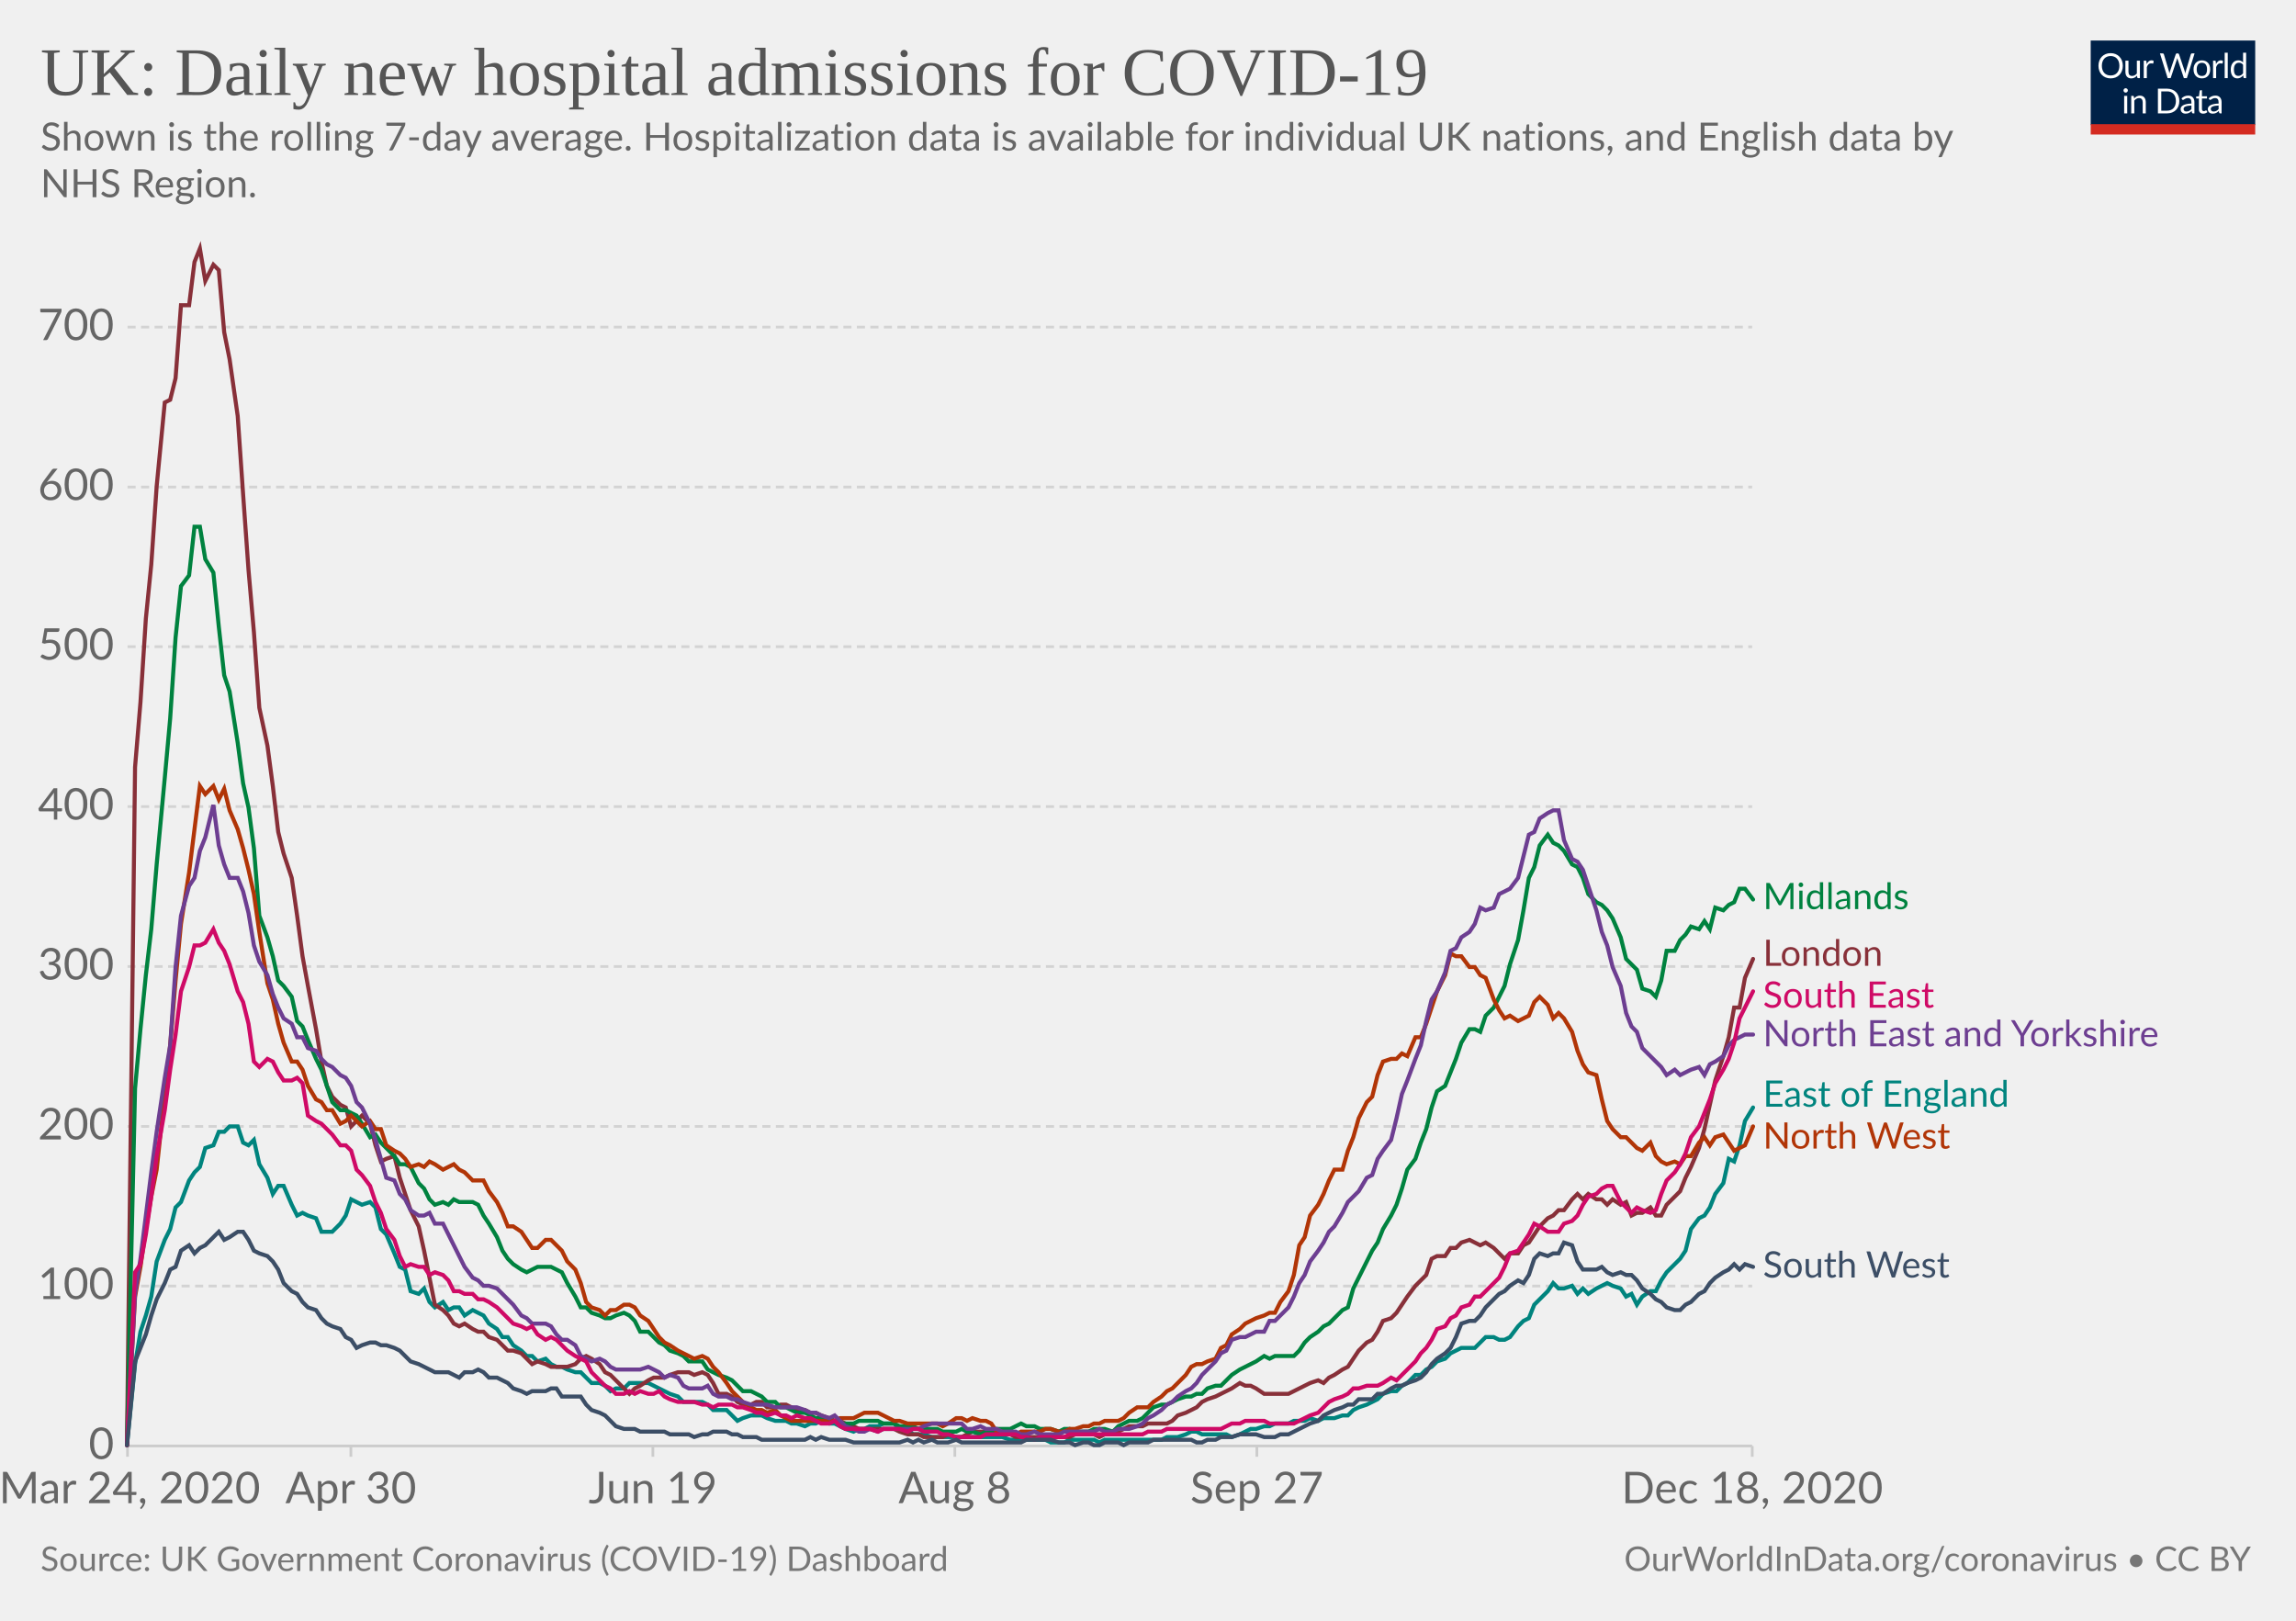
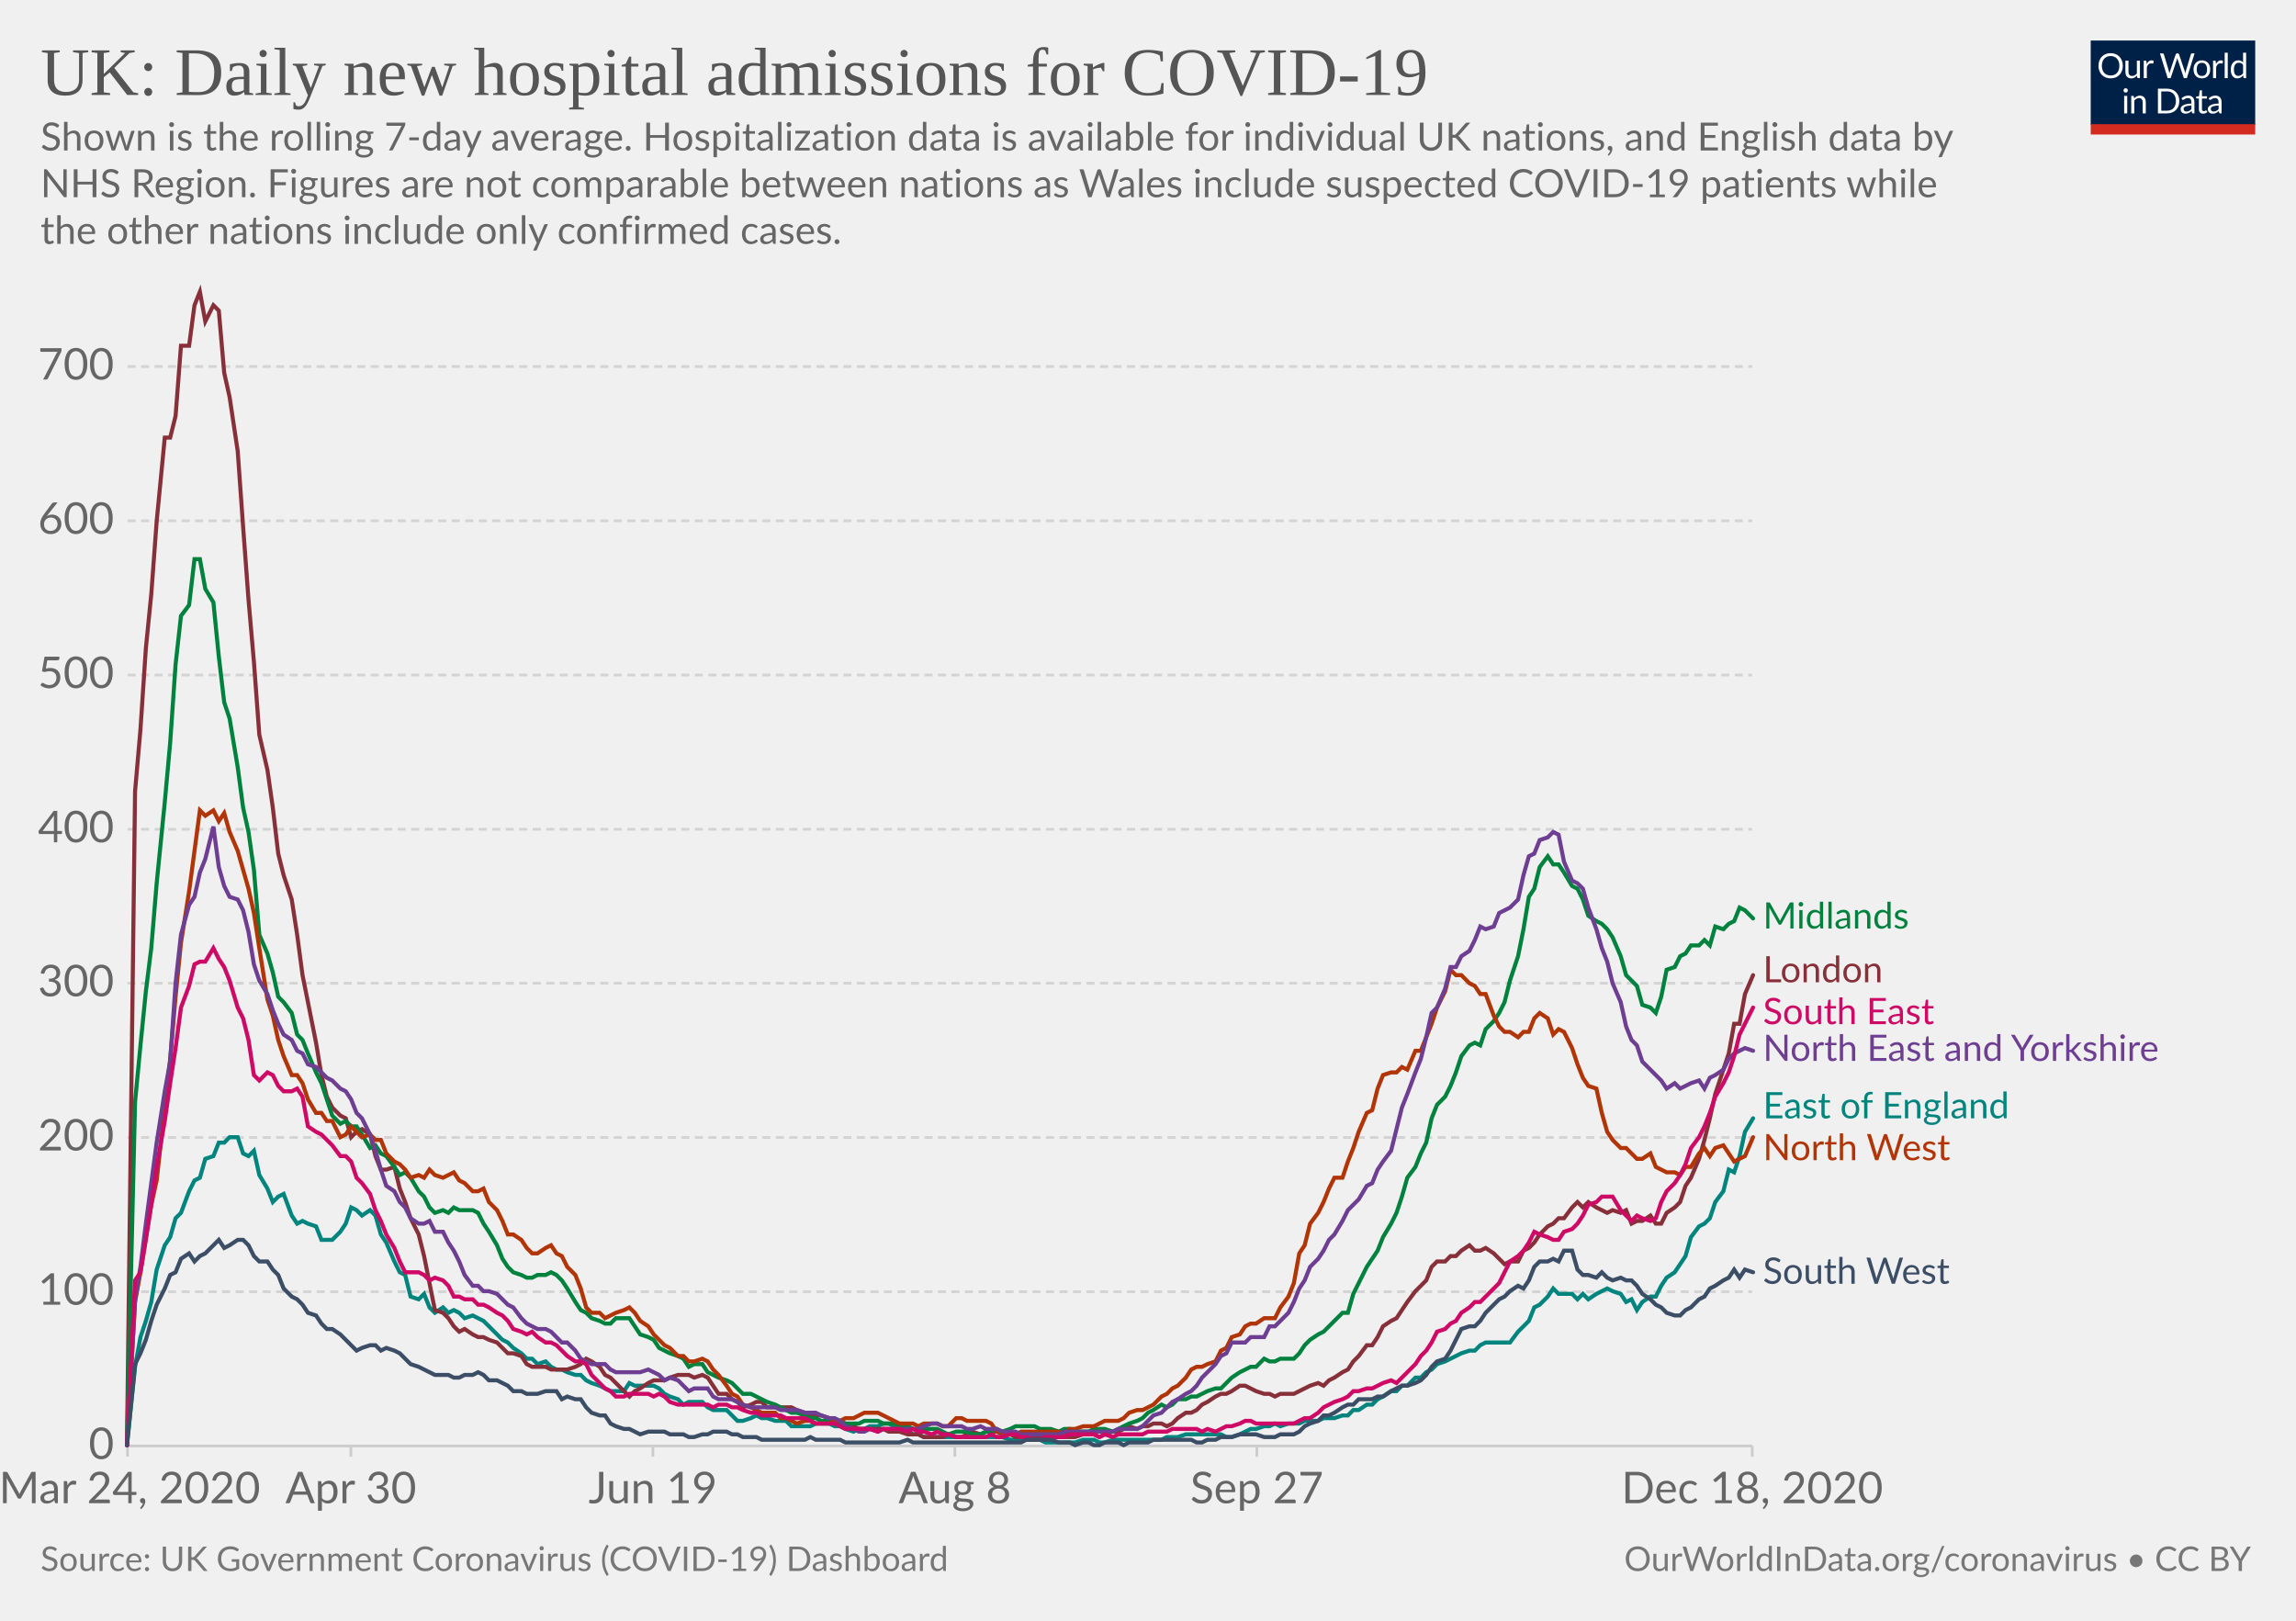
<svg xmlns="http://www.w3.org/2000/svg" version="1.1" style="background-color:#fff;-webkit-font-smoothing:antialiased" width="850" height="600" viewBox="0 0 850 600" font-family="Lato,'Helvetica Neue',Helvetica,Arial,sans-serif" font-size="18" text-rendering="optimizeLegibility">
  <g class="HeaderView">
    <g transform="matrix(.29 0 0 .29 774 15)">
      <svg width="210" height="120" viewBox="0 0 210 120" fill="none">
        <g clip-path="url(#clip0)">
          <path d="M0 0h210v107.89H0V0z" fill="#002147" />
          <path d="M40.98 32.25c0 2.36-.38 4.53-1.12 6.51a14.26 14.26 0 01-8.1 8.4c-1.9.78-4.02 1.17-6.34 1.17a16.6 16.6 0 01-6.33-1.17 14.31 14.31 0 01-8.08-8.4 18.29 18.29 0 01-1.12-6.51c0-2.36.38-4.53 1.12-6.5a14.32 14.32 0 018.07-8.44c1.92-.8 4.03-1.19 6.34-1.19 2.32 0 4.43.4 6.34 1.19 1.92.8 3.56 1.9 4.93 3.34a14.87 14.87 0 013.17 5.1 18.1 18.1 0 011.12 6.5zm-4.38 0c0-1.94-.26-3.68-.8-5.22a10.91 10.91 0 00-2.24-3.89 9.68 9.68 0 00-3.52-2.46 11.95 11.95 0 00-4.62-.86c-1.68 0-3.21.28-4.6.86a9.88 9.88 0 00-3.54 2.46 10.91 10.91 0 00-2.24 3.9c-.53 1.53-.8 3.27-.8 5.2 0 1.94.27 3.68.8 5.22a11.17 11.17 0 002.24 3.9 10.01 10.01 0 003.55 2.44c1.38.56 2.9.83 4.6.83 1.7 0 3.24-.27 4.61-.83a9.8 9.8 0 003.52-2.44 11.17 11.17 0 002.25-3.9c.53-1.54.8-3.28.8-5.21zm26.22-6.54V48H60.5c-.56 0-.9-.27-1.05-.81l-.31-2.4a12.45 12.45 0 01-3.26 2.6c-1.2.64-2.58.96-4.13.96-1.22 0-2.3-.2-3.24-.6a6.52 6.52 0 01-2.33-1.7 7.37 7.37 0 01-1.43-2.67c-.3-1.04-.46-2.2-.46-3.45V25.7h3.91v14.22c0 1.68.38 2.99 1.15 3.91.77.93 1.96 1.39 3.54 1.39 1.16 0 2.24-.27 3.23-.82a10.42 10.42 0 002.8-2.28V25.7h3.91zm8.61 4.47a9.94 9.94 0 012.6-3.56 5.64 5.64 0 013.76-1.3c.47 0 .92.05 1.34.15.44.1.83.27 1.17.49l-.3 2.92c-.09.37-.3.55-.66.55-.2 0-.5-.04-.9-.13a6.21 6.21 0 00-3.24.18c-.54.2-1.03.5-1.47.92-.42.4-.81.9-1.17 1.5-.33.58-.64 1.26-.92 2.02V48H67.7V25.71h2.25c.42 0 .72.08.88.25.16.16.27.44.33.83l.26 3.39zm61.16-13.7L122.75 48h-3.82l-7.99-24.05a21.95 21.95 0 01-.42-1.58 38.36 38.36 0 01-.44 1.58L102.05 48h-3.83L88.4 16.47h3.54c.38 0 .7.1.95.29.26.2.43.43.5.73l6.52 21.9c.1.4.2.83.28 1.28.1.46.2.94.29 1.46l.3-1.46c.12-.47.25-.9.38-1.27l7.41-21.91c.1-.25.26-.48.51-.69.27-.22.58-.33.95-.33h1.23c.38 0 .69.1.92.29.24.2.41.43.53.73l7.4 21.9a28.4 28.4 0 01.68 2.62 29.52 29.52 0 01.52-2.61l6.54-21.91c.07-.27.23-.5.48-.7.27-.21.58-.32.95-.32h3.32zm9.35 8.88c1.63 0 3.1.27 4.4.82a9.43 9.43 0 015.46 5.94c.5 1.4.74 2.98.74 4.73 0 1.76-.25 3.34-.74 4.75a9.43 9.43 0 01-5.46 5.92c-1.3.52-2.77.79-4.4.79-1.64 0-3.12-.27-4.44-.8a9.42 9.42 0 01-3.35-2.3c-.92-1-1.63-2.2-2.13-3.61-.49-1.41-.73-3-.73-4.75s.24-3.33.73-4.73c.5-1.43 1.2-2.64 2.13-3.63a9.4 9.4 0 013.35-2.31c1.32-.55 2.8-.82 4.44-.82zm0 19.89c2.2 0 3.84-.73 4.93-2.2 1.08-1.48 1.63-3.54 1.63-6.18 0-2.66-.55-4.72-1.63-6.2-1.09-1.49-2.73-2.23-4.93-2.23-1.12 0-2.09.2-2.93.57a5.7 5.7 0 00-2.06 1.65 7.5 7.5 0 00-1.24 2.67c-.26 1.04-.4 2.22-.4 3.54 0 2.64.55 4.7 1.64 6.18 1.1 1.47 2.76 2.2 4.99 2.2zm17.97-15.07a9.94 9.94 0 012.6-3.56 5.64 5.64 0 013.76-1.3c.47 0 .91.05 1.34.15.44.1.83.27 1.16.49l-.28 2.92c-.09.37-.31.55-.66.55-.2 0-.5-.04-.9-.13a6.2 6.2 0 00-3.24.18c-.54.2-1.03.5-1.47.92-.43.4-.82.9-1.17 1.5a13.1 13.1 0 00-.92 2.02V48h-3.94V25.71h2.24c.43 0 .72.08.88.25.17.16.28.44.33.83l.27 3.39zm15.04-14.59V48h-3.92V15.6h3.92zm19.55 15.43a6.22 6.22 0 00-2.38-2.05 6.7 6.7 0 00-2.86-.6c-2.07 0-3.66.75-4.77 2.23-1.12 1.48-1.68 3.6-1.68 6.33 0 1.46.13 2.7.38 3.74a7.29 7.29 0 001.1 2.56 4.35 4.35 0 001.78 1.45c.7.3 1.5.46 2.4.46 1.29 0 2.41-.3 3.36-.88a9.6 9.6 0 002.67-2.49V31.02zm3.91-15.43V48h-2.33c-.56 0-.9-.27-1.06-.81l-.35-2.71a12.13 12.13 0 01-3.25 2.77 8.28 8.28 0 01-4.23 1.06 7.31 7.31 0 01-6.14-2.9c-.73-.96-1.3-2.15-1.69-3.57a18.35 18.35 0 01.07-9.48 11.29 11.29 0 011.89-3.7 8.7 8.7 0 017.06-3.34 7.96 7.96 0 016.12 2.62V15.59h3.91zM46.61 70.71V93H42.7V70.71h3.91zm.84-7c0 .39-.08.75-.24 1.09a2.81 2.81 0 01-1.52 1.47 2.67 2.67 0 01-2.16 0 2.9 2.9 0 01-1.45-1.47 2.67 2.67 0 010-2.16c.15-.35.35-.65.6-.9.25-.27.53-.47.85-.62a2.67 2.67 0 012.16 0c.35.15.65.35.9.62.27.25.47.55.62.9.16.34.24.7.24 1.08zm7.97 10.24c.49-.54 1-1.04 1.54-1.48a9.85 9.85 0 013.66-1.84 8.96 8.96 0 015.43.35c.94.4 1.72.97 2.33 1.71a7.36 7.36 0 011.43 2.67c.32 1.04.49 2.19.49 3.45V93h-3.94V78.81c0-1.69-.4-3-1.17-3.92-.76-.93-1.93-1.4-3.5-1.4a6.6 6.6 0 00-3.25.83c-1 .56-1.92 1.31-2.77 2.27V93h-3.94V70.71h2.35c.56 0 .9.28 1.04.82l.3 2.42zm57.7 3.3c0 2.36-.37 4.5-1.11 6.44a14.3 14.3 0 01-3.17 4.98 14.1 14.1 0 01-4.93 3.2c-1.9.76-4.02 1.13-6.33 1.13H85.8V61.47h11.77c2.31 0 4.42.39 6.33 1.15a13.8 13.8 0 018.1 8.18 17.75 17.75 0 011.12 6.45zm-4.37 0c0-1.94-.26-3.67-.8-5.2a10.94 10.94 0 00-2.23-3.87 9.57 9.57 0 00-3.53-2.42 12.23 12.23 0 00-4.61-.83h-7.5v24.62h7.5c1.7 0 3.24-.28 4.61-.84a9.7 9.7 0 003.53-2.4 10.94 10.94 0 002.24-3.87c.53-1.53.8-3.26.8-5.2zm19.8 5.72c-1.8.06-3.34.2-4.62.44-1.26.22-2.3.51-3.1.88-.8.36-1.37.8-1.74 1.3-.35.5-.53 1.05-.53 1.67 0 .58.1 1.1.3 1.52a3 3 0 00.76 1.05c.34.27.73.46 1.17.6.45.11.94.17 1.45.17a7.28 7.28 0 003.5-.81 11.95 11.95 0 002.82-2.2v-4.62zm-12.65-9.11a12.73 12.73 0 013.98-2.66c1.43-.59 3-.88 4.73-.88 1.25 0 2.36.2 3.33.61a6.81 6.81 0 013.94 4.38c.33 1.04.5 2.19.5 3.43V93h-1.74a1.8 1.8 0 01-.88-.18c-.2-.13-.36-.38-.48-.74l-.44-2.12c-.59.55-1.16 1.03-1.72 1.46a9.48 9.48 0 01-3.74 1.7c-.69.15-1.46.23-2.3.23-.87 0-1.69-.12-2.45-.35a5.34 5.34 0 01-3.34-2.93 6.64 6.64 0 01-.49-2.64c0-.88.25-1.72.73-2.53a6.33 6.33 0 012.35-2.17c1.09-.63 2.5-1.15 4.25-1.54 1.75-.41 3.89-.65 6.42-.7v-1.75c0-1.73-.37-3.03-1.12-3.91-.75-.9-1.84-1.34-3.28-1.34-.97 0-1.78.12-2.44.37-.64.23-1.2.5-1.7.81l-1.23.82c-.33.23-.67.35-1 .35-.27 0-.5-.07-.69-.2a2.1 2.1 0 01-.48-.53l-.7-1.25zm27.67 19.5c-1.76 0-3.12-.5-4.07-1.48-.94-.98-1.41-2.4-1.41-4.25V74h-2.68a.9.9 0 01-.6-.2c-.16-.14-.24-.36-.24-.66v-1.56l3.65-.46.9-6.89a.9.9 0 01.29-.52.88.88 0 01.62-.22H142v7.67h6.44V74H142v13.38c0 .94.22 1.63.68 2.09.45.45 1.04.68 1.76.68a3.21 3.21 0 001.85-.53l.55-.35c.16-.12.3-.18.41-.18.2 0 .4.13.55.38l1.15 1.87a7.45 7.45 0 01-2.44 1.5c-.96.35-1.94.52-2.95.52zm19.68-10.4c-1.8.07-3.34.21-4.62.45-1.26.22-2.3.51-3.1.88-.8.36-1.37.8-1.74 1.3-.35.5-.53 1.05-.53 1.67 0 .58.1 1.1.3 1.52.18.42.44.77.76 1.05.34.27.73.46 1.17.6.45.11.94.17 1.45.17a7.3 7.3 0 003.5-.81 12.04 12.04 0 002.82-2.2v-4.62zm-12.65-9.1a12.72 12.72 0 013.99-2.66c1.42-.59 3-.88 4.72-.88 1.25 0 2.36.2 3.33.61a6.81 6.81 0 013.94 4.38c.33 1.04.5 2.19.5 3.43V93h-1.74a1.8 1.8 0 01-.88-.18c-.2-.13-.36-.38-.48-.74l-.44-2.12c-.59.55-1.16 1.03-1.72 1.46a9.48 9.48 0 01-3.74 1.7c-.69.15-1.46.23-2.3.23-.87 0-1.69-.12-2.45-.35a5.33 5.33 0 01-3.34-2.93 6.62 6.62 0 01-.49-2.64c0-.88.25-1.72.73-2.53a6.33 6.33 0 012.35-2.17c1.09-.63 2.5-1.15 4.25-1.54a31.2 31.2 0 016.42-.7v-1.75c0-1.73-.37-3.03-1.12-3.91-.75-.9-1.84-1.34-3.28-1.34-.97 0-1.78.12-2.44.37-.64.23-1.2.5-1.7.81-.46.3-.87.57-1.22.82-.34.23-.68.35-1.02.35-.26 0-.49-.07-.68-.2a1.88 1.88 0 01-.48-.53l-.7-1.25z" fill="#fff" />
          <path fill="#D42B21" d="M0 106.79h210V120H0z" />
        </g>
        <defs>
          <clipPath id="clip0">
            <path fill="#fff" d="M0 0h210v120H0z" />
          </clipPath>
        </defs>
      </svg>
    </g>
    <a href="https://ourworldindata.org/grapher/uk-daily-covid-admissions?tab=chart&amp;stackMode=absolute&amp;time=2020-03-24..latest&amp;region=World" target="_blank" rel="noopener" font-family="&quot;Playfair Display&quot;,Georgia,&quot;Times New Roman&quot;,serif">
      <text font-size="25.2" x="15" y="35.2" fill="#555">
        <tspan x="15" y="35.16">UK: Daily new hospital admissions for COVID-19</tspan>
      </text>
    </a>
    <text font-size="14.4" x="15" y="55.7" fill="#666">
      <tspan x="15" y="55.72">Shown is the rolling 7-day average. Hospitalization data is available for individual UK nations, and English data by</tspan>
-       <tspan x="15" y="73">NHS Region.</tspan>
+       <tspan x="15" y="73">NHS Region. Figures are not comparable between nations as Wales include suspected COVID-19 patients while</tspan>
+       <tspan x="15" y="90.28">the other nations include only confirmed cases.</tspan>
    </text>
  </g>
  <g class="LineChart">
    <defs>
      <clipPath id="a">
-         <path d="M37.22 0h830v928.6h-830z" />
+         <path d="M37.22 0h830v897.4h-830z" />
      </clipPath>
    </defs>
    <g class="DualAxisView">
      <g class="HorizontalAxis">
        <path stroke="#ccc" d="M47.2 535.3v4M129.9 535.3v4M241.7 535.3v4M353.5 535.3v4M465.3 535.3v4M648.7 535.3v4" />
        <text x="48" y="556.5" fill="#666" text-anchor="middle" font-size="16.2">Mar 24, 2020</text>
        <text x="129.9" y="556.5" fill="#666" text-anchor="middle" font-size="16.2">Apr 30</text>
        <text x="241.7" y="556.5" fill="#666" text-anchor="middle" font-size="16.2">Jun 19</text>
        <text x="353.5" y="556.5" fill="#666" text-anchor="middle" font-size="16.2">Aug 8</text>
        <text x="465.3" y="556.5" fill="#666" text-anchor="middle" font-size="16.2">Sep 27</text>
        <text x="648.7" y="556.5" fill="#666" text-anchor="middle" font-size="16.2">Dec 18, 2020</text>
      </g>
      <g class="VerticalAxis" fill="#666" dominant-baseline="middle" text-anchor="end" font-size="16.2">
        <text x="42.22" y="535.3">0</text>
-         <text x="42.22" y="476.1">100</text>
-         <text x="42.22" y="417">200</text>
-         <text x="42.22" y="357.8">300</text>
-         <text x="42.22" y="298.6">400</text>
-         <text x="42.22" y="239.4">500</text>
-         <text x="42.22" y="180.3">600</text>
-         <text x="42.22" y="121.1">700</text>
+         <text x="42.22" y="478.2">100</text>
+         <text x="42.22" y="421.1">200</text>
+         <text x="42.22" y="364">300</text>
+         <text x="42.22" y="307">400</text>
+         <text x="42.22" y="249.9">500</text>
+         <text x="42.22" y="192.8">600</text>
+         <text x="42.22" y="135.7">700</text>
      </g>
      <g class="AxisGridLines horizontalLines">
        <path stroke="#ccc" d="M47.22 535.3h601.44" />
-         <path stroke="#d3d3d3" stroke-dasharray="3,2" d="M47.22 476.1h601.44M47.22 417h601.44M47.22 357.8h601.44M47.22 298.6h601.44M47.22 239.4h601.44M47.22 180.3h601.44M47.22 121.1h601.44" />
+         <path stroke="#d3d3d3" stroke-dasharray="3,2" d="M47.22 478.2h601.44M47.22 421.1h601.44M47.22 364h601.44M47.22 307h601.44M47.22 249.9h601.44M47.22 192.8h601.44M47.22 135.7h601.44" />
      </g>
    </g>
    <g clip-path="url(#a)">
      <g class="LineLabels" cursor="pointer">
        <g class="legendMark">
-           <text font-size="13.5" x="652.7" y="336.6" fill="#00823F">
-             <tspan x="652.66" y="336.55">Midlands</tspan>
+           <text font-size="13.5" x="652.7" y="343.8" fill="#00823F">
+             <tspan x="652.66" y="343.75">Midlands</tspan>
          </text>
        </g>
        <g class="legendMark">
-           <text font-size="13.5" x="652.7" y="357.6" fill="#883039">
-             <tspan x="652.66" y="357.55">London</tspan>
+           <text font-size="13.5" x="652.7" y="363.7" fill="#883039">
+             <tspan x="652.66" y="363.65">London</tspan>
          </text>
        </g>
        <g class="legendMark">
-           <text font-size="13.5" x="652.7" y="373.1" fill="#CF0A66">
-             <tspan x="652.66" y="373.05">South East</tspan>
+           <text font-size="13.5" x="652.7" y="379.2" fill="#CF0A66">
+             <tspan x="652.66" y="379.15">South East</tspan>
          </text>
        </g>
        <g class="legendMark">
-           <text font-size="13.5" x="652.7" y="387.4" fill="#6D3E91">
-             <tspan x="652.66" y="387.35">North East and Yorkshire</tspan>
+           <text font-size="13.5" x="652.7" y="392.8" fill="#6D3E91">
+             <tspan x="652.66" y="392.75">North East and Yorkshire</tspan>
          </text>
        </g>
        <g class="legendMark">
-           <text font-size="13.5" x="652.7" y="409.7" fill="#00847E">
-             <tspan x="652.66" y="409.7">East of England</tspan>
+           <text font-size="13.5" x="652.7" y="414" fill="#00847E">
+             <tspan x="652.66" y="414">East of England</tspan>
          </text>
        </g>
        <g class="legendMark">
-           <text font-size="13.5" x="652.7" y="425.2" fill="#B13507">
-             <tspan x="652.66" y="425.2">North West</tspan>
+           <text font-size="13.5" x="652.7" y="429.5" fill="#B13507">
+             <tspan x="652.66" y="429.5">North West</tspan>
          </text>
        </g>
        <g class="legendMark">
-           <text font-size="13.5" x="652.7" y="472.9" fill="#3C4E66">
-             <tspan x="652.66" y="472.95">South West</tspan>
+           <text font-size="13.5" x="652.7" y="475.3" fill="#3C4E66">
+             <tspan x="652.66" y="475.25">South West</tspan>
          </text>
        </g>
      </g>
      <g class="Lines">
        <g class="key-East-of-England_0">
-           <path stroke="#00847E" stroke-linecap="round" d="M47 535l3-30 2-12 2-6 2-7 2-13 3-8 2-4 2-8 2-2 3-8 2-3 2-2 2-7 3-1 2-5h2l2-2h3l2 6 2 1 2-2 2 9 3 5 2 6 2-3h2l3 7 2 4 2-1 2 1 3 1 2 5h4l3-3 2-3 2-6 2 1 2 1 3-1 2 2 2 8 2 2 3 7 2 5 2 1 2 8 3 1 2-2 2 5 2 2 3-2 2 3 2-1h2l2 3 3-2 2 1 2 1 2 3 3 2 2 3h2l2 3 3 2 2 2h2l2 2 3-1 2 2 2 1h2l2 1 3 1h2l2 2 2 2h3l2 1 2 2 2-1h3l2-2h7l2 1 2 1 2 1 2 1 3 1 2 2h7l2 1 2 2h5l2 2 2 2 2-1 3-1h4l2 1 3 1h4l2 1h2l3 1 2-1h2l2-1 3 1h2l2 1 2 1 3 1 2-1h2l2-1h3l2-1h4l2 2h3l2 2h4l3 1h26l3 1h13l2 1h5l2-1h9l2 1 2-1h21l2-1h4l3-1 2-1h2l2 1h9l2 1 3-1 2-1 2-1h2l3-1h2l2-1h5l2-1h4l2-1 3 1 2-1h4l3-1h2l2-2 2-1 3-1 2-1 2-1 2-2 3-1h2l2-2 2-1 3-3h2l2-2 2-1 2-2 3-1 2-2 2-1 2-1h5l2-2 2-2h3l2 1h2l2-1 3-4 2-2 2-1 2-5 2-2 3-3 2-3 2 2h2l3-1 2 3 2-2 2 2 3-2 2-1 2-1 2 1 3 1 2 3 2-1 2 4 2-3 3-2h2l2-4 2-3 3-3 2-2 2-3 2-8 3-4 2-1 2-3 2-5 3-4 2-9 2 1 2-6 2-9 3-5" fill="none" stroke-width="1.5" />
+           <path stroke="#00847E" stroke-linecap="round" d="M47 535l3-29 2-11 2-6 2-7 2-12 3-9 2-3 2-7 2-2 3-8 2-4 2-1 2-7 3-1 2-5h2l2-2h3l2 6 2 1 2-2 2 9 3 5 2 5 2-2 2-1 3 8 2 3 2-1 2 1 3 1 2 5h4l3-3 2-3 2-6 2 1 2 2 3-2 2 2 2 7 2 3 3 7 2 4 2 1 2 8 3 1 2-2 2 5 2 2 3-2 2 2 2-1 2 1 2 2 3-1 2 1 2 1 2 2 3 3 2 2 2 1 2 2 3 2 2 2h2l2 2 3-1 2 2 2 1h2l2 1 3 1h2l2 2 2 1 3 1 2 1 2 1h5l2-3 2 1h7l2 1 2 2 2 1 3 1 2 2 2-1h5l2 2 2 1h5l2 2 2 2h2l3-1 2-1 2 1h2l3 1h4l2 2h7l2-1h5l2 1h2l2 1 3 1 2-1h2l2-1h3l2-1h2l2 1 2 1 3 1 2 1h2l2 1h29l3 1h11l2 1h11l3-1h4l2 1h2l3-1h18l2-1h4l3-1h13l2 1h2l3-1 2-1 2-1h2l3-1h2l2-1 2 1 3-1h4l2-1h5l2-1h4l3-1h2l2-2h2l3-2h2l2-2 2-1 3-2h2l2-2h2l3-3h2l2-2 2-1 2-2 3-1 2-1 2-1 2-1 3-1h2l2-2 2-1h9l3-4 2-2 2-2 2-5 2-1 3-3 2-3 2 2h5l2 2 2-2 2 2 3-2 2-1 2-1 2 1 3 1 2 3 2-1 2 4 2-3 3-2h2l2-4 2-3 3-2 2-3 2-3 2-7 3-4 2-1 2-2 2-6 3-4 2-8 2 1 2-6 2-9 3-5" fill="none" stroke-width="1.5" />
        </g>
        <g class="key-London_0">
-           <path stroke="#883039" stroke-linecap="round" d="M47 535l3-251 2-24 2-31 2-20 2-29 3-31 2-1 2-8 2-27h3l2-16 2-5 2 12 3-6 2 2 2 23 2 10 3 21 2 29 2 28 2 23 2 28 3 14 2 15 2 17 2 8 3 9 2 14 2 15 2 11 3 16 2 12 2 9 2 4 3 3 2 1 2 7 2-2 2-2 3 3 2 8 2 6 2-1 3-1 2 8 2 6 2 6 3 6 2 9 2 10 2 10 3 2 2 2 2 3 2 1 2-1 3 2 2 1h2l2 2 3 1 2 2 2 2h2l3 1 2 2 2 2 2-1 3 1 2 1h6l3-1 2-2 2-1 2 1 3 2 2 3 2 1 2 2 3 3 2 2 2-2 2-1 3-2 2-1h4l2-1 3-1h4l2 1 3-1 2 1 2 3 2 4h3l2 1 2 2 2 1h3l2-1h2l2 2h3l2-1h2l2 1 2 1h3l2 1h2l2 1 3 1 2 1h2l2 1 3 1 2 1h13l2 1 3 1h4l2 1h7l2-1 3 1h2l2-1 2-1h11l3 1 2 1h20l2-1h7l2 1 2-1 3-1h2l2-1 2-1h5l2-1h7l2-1 2-2 3-1 2-1 2-1 2-2 2-1 3-1 2-1 2-1 2-1 3-2 2 1h2l2 1 3 2h9l2-1 2-1 2-1 2-1 3-1 2 1 2-2 2-1 3-2 2-1 2-3 2-3 3-3 2-1 2-3 2-4 3-1 2-2 2-3 2-3 3-4 2-2 2-2 2-6 2-1h3l2-3h2l2-2 3-1 2 1 2 1 2-1 3 2 2 2 2 2 2-2h3l2-3 2-1 2-3 2-3 3-3 2-1 2-2h2l3-4 2-2 2 2 2-2 3 2h2l2 2 2-2 3 2 2-1 2 5 2-1h2l3-2 2 3h2l2-4 3-3 2-2 2-5 2-4 3-7 2-7 2-9 2-9 3-9 2-7 2-11h2l2-11 3-7" fill="none" stroke-width="1.5" />
+           <path stroke="#883039" stroke-linecap="round" d="M47 535l3-242 2-23 2-30 2-20 2-27 3-31h2l2-8 2-26h3l2-15 2-5 2 11 3-6 2 2 2 23 2 9 3 20 2 28 2 27 2 23 2 27 3 13 2 14 2 17 2 8 3 9 2 13 2 15 2 10 3 15 2 12 2 8 2 4 3 3 2 1 2 7 2-2 2-1 3 2 2 8 2 5h2l3-1 2 8 2 5 2 6 3 6 2 8 2 10 2 10 3 1 2 2 2 3 2 2 2-1 3 2 2 1h2l2 1 3 1 2 2 2 2h2l3 1 2 3 2 1h5l2 1h6l3-1 2-1 2-2 2 1 3 2 2 3 2 1 2 2 3 3 2 2 2-2 2-1 3-2 2-1h4l2-1 3-1h4l2 1 3-1 2 1 2 3 2 3h3l2 2 2 1 2 2 3-1 2-1h2l2 2h9l2 1 3 1 2 1h4l3 1 2 1h2l2 1 3 1 2 1h9l2 1h4l3 1h4l2 1h7l2-1 3 1h2l2-1 2-1 3 1 2-1h6l3 1 2 1h22l3-1h4l2 1 2-1 3-1h2l2-1 2-1 3 1 2-1h2l2-1h3l2 1 2-1 2-2 3-2h2l2-1 2-2 2-1 3-2 2-1h2l2-1 3-2h2l2 1 2 1 3 1h2l2 1 2-1h5l2-1 2-1 2-1 3-1 2 1 2-2 2-1 3-2 2-1 2-3 2-2 3-4h2l2-3 2-4 3-2 2-1 2-3 2-3 3-4 2-2 2-2 2-5 2-2h3l2-2h2l2-2 3-2 2 2h2l2-1 3 2 2 2 2 2 2-1h3l2-4 2-1 2-2 2-3 3-3 2-1 2-2h2l3-4 2-2 2 2 2-2 3 2 2 1 2 1 2-1 3 1 2-1 2 5 2-1h2l3-2 2 3h2l2-4 3-2 2-2 2-6 2-3 3-7 2-7 2-8 2-9 3-9 2-6 2-11h2l2-11 3-7" fill="none" stroke-width="1.5" />
        </g>
        <g class="key-Midlands_0">
-           <path stroke="#00823F" stroke-linecap="round" d="M47 535l3-132 2-22 2-20 2-17 2-24 3-32 2-22 2-30 2-19 3-4 2-18h2l2 12 3 5 2 20 2 18 2 6 3 19 2 15 2 9 2 15 2 25 3 8 2 7 2 9 2 2 3 4 2 9 2 2 2 5 3 7 2 4 2 6 2 6 3 3h2l2 1 2 1 2 3 3 5 2-1 2 3 2 2 3 3 2 3h2l2 1 3 6 2 2 2 4 2 2 3-1 2 1 2-2 2 1h5l2 1 2 4 2 3 3 5 2 5 2 3 2 2 3 2 2 1 2-1 2-1h5l2 1 2 1 2 4 3 5 2 4h2l2 2 3 1 2 1h2l2-1 3-1 2 1 2 2 2 4h3l2 2 2 2 2 1 2 2 3 1 2 1 2 2h5l2 3 2 1 2 1 3 1 2 1 2 2 2 2h3l2 1 2 1 2 2h3l2 2h2l2 1 2 1h3l2 1 2 1h2l3 1h2l2 1h5l2-1h7l2 1h4l2 1h5l2 1h7l2 1h5l2-1 2 1h2l3 1 2-1h2l2-1h5l2-1 2-1 2 1h3l2 1h4l3 1 2-1h2l2 1h5l2-1h4l3 1 2-2 2-1 2-1h3l2-1 2-2 2-2 3-1h2l2-1 2-1 3-1h2l2-1h2l2-2 3-1h2l2-2 2-2 3-2 2-1 2-1 2-1 3-2 2 1 2-1h7l2-2 2-3 2-2 3-2 2-2 2-1 2-2 3-3 2-1 2-7 2-4 3-6 2-4 2-3 2-5 3-5 2-4 2-6 2-7 3-4 2-6 2-5 2-8 2-6 3-2 2-5 2-5 2-6 3-5h2l2 1 2-6 3-3 2-4 2-4 2-8 3-9 2-11 2-12 2-4 2-8 3-4 2 3 2 1 2 2 3 5 2 1 2 4 2 6 3 3 2 1 2 2 2 3 3 7 2 8 2 2 2 2 2 7 3 1 2 2 2-6 2-11h3l2-4 2-2 2-3 3 1 2-3 2 3 2-8 3 1 2-2 2-1 2-5h2l3 4" fill="none" stroke-width="1.5" />
+           <path stroke="#00823F" stroke-linecap="round" d="M47 535l3-127 2-21 2-20 2-16 2-24 3-30 2-22 2-29 2-18 3-4 2-17h2l2 11 3 5 2 20 2 17 2 6 3 18 2 15 2 9 2 14 2 24 3 7 2 7 2 9 2 2 3 4 2 8 2 2 2 5 3 7 2 4 2 6 2 6 3 3 2-1 2 2h2l2 3 3 5 2-1 2 3 2 1 3 4 2 3 2-1 2 2 3 5 2 2 2 4 2 2 3-1 2 1 2-2 2 1h5l2 1 2 4 2 3 3 5 2 5 2 3 2 2 3 1 2 1h2l2-1h3l2-1 2 1 2 2 2 3 3 5 2 3 2 1 2 2 3 1 2 1h2l2-2h5l2 3 2 3 3 1 2 1 2 3 2 1 2 1 3 1 2 1 2 3 2-1h3l2 3 2 1 2 1 3 1 2 1 2 2 2 2h3l2 1 2 1 2 1 3 1 2 1 2 1 2 1h2l3 1 2 1h2l2 1h3l2 1h9l2-1h5l2 1h4l2 1h3l2 1h9l2 1 2 1 3-1h4l2 1h3l2-1h2l2-1 2 1 3-1 2-1h7l2 1h4l3 1 2-1h2l2 1h5l2-1h4l3 1 2-1 2-1 2-1 3-1 2-1 2-2 2-1 3-2 2 1 2-1 2-2h3l2-1h2l2-1 2-1 3-1h2l2-2 2-2 3-2 2-1 2-1h2l3-3 2 1h2l2-1h5l2-2 2-3 2-2 3-2 2-1 2-2 2-2 3-3h2l2-7 2-4 3-6 2-3 2-3 2-5 3-5 2-4 2-6 2-7 3-4 2-5 2-4 2-9 2-5 3-3 2-4 2-5 2-6 3-4 2-1 2 1 2-6 3-3 2-3 2-4 2-8 3-9 2-10 2-12 2-3 2-8 3-4 2 3h2l2 3 3 5 2 1 2 4 2 6 3 2 2 1 2 2 2 3 3 7 2 7 2 2 2 2 2 7 3 1 2 2 2-6 2-10 3-1 2-4 2-1 2-3h3l2-2 2 2 2-7 3 1 2-2 2-1 2-5 2 1 3 3" fill="none" stroke-width="1.5" />
        </g>
        <g class="key-North-West_0">
-           <path stroke="#B13507" stroke-linecap="round" d="M47 535l3-55 2-11 2-14 2-12 2-10 3-28 2-18 2-24 2-21 3-19 2-16 2-16 2 3 3-3 2 5 2-4 2 8 3 7 2 7 2 8 2 9 2 14 3 19 2 6 2 9 2 7 3 7h2l2 3 2 6 3 5 2 1 2 3h2l3 5 2-1 2-2 2 2 2 2 3-2 2 3h2l2 6 3 2 2 1 2 2 2 3 3-1 2 1 2-2 2 1 3 2 2-1 2-1 2 2 2 1 3 3h4l2 4 3 4 2 4 2 5h2l3 2 2 3 2 3h2l3-3h2l2 2 2 2 2 4 3 3 2 5 2 7 2 2 3 1 2 2 2-2h2l3-2h2l2 1 2 3 3 2 2 3 2 3 2 2 2 1 3 2 2 1 2 1 2 1 3-1 2 1 2 3 2 2 3 4 2 3 2 2 2 2 3 2 2 1h2l2 1 3-1 2 2 2 1 2 1h16l2-1h5l2-1 2-1h5l2 1 2 1 2 1h2l3 1h11l2 1 2-1 3-2h2l2 1 2-1 3 1h2l2 1 2 3h2l3 1h2l2-1h7l2-1h2l3 1h2l2-1h2l3-1h2l2-1h2l2-1h5l2-1 2-2 3-2h4l2-2 3-2 2-2 2-1 2-2 3-3 2-3 2-1h2l2-1 3-1 2-4 2-1 2-4 3-2 2-2 2-1 2-1 3-1 2-1h2l2-4 3-4 2-6 2-11 2-3 2-8 3-4 2-4 2-5 2-4h3l2-7 2-5 2-7 3-6 2-2 2-8 2-5 3-1h2l2-2 2 1 3-7h2l2-5 2-6 2-6 3-6 2-8 2 1h2l3 4h2l2 3 2 1 3 8 2 4 2 3 2-1 3 2 2-1 2-1 2-5 2-2 3 3 2 5 2-2 2 2 3 5 2 7 2 5 2 3 3 1 2 9 2 8 2 3 3 3h2l2 2 2 2 2 1 3-3 2 5 2 2 2 1 3-1 2 1 2-3h2l3-5 2-2 2 3 2-3 3-1 2 3 2 3 2-1 2-1 3-7" fill="none" stroke-width="1.5" />
+           <path stroke="#B13507" stroke-linecap="round" d="M47 535l3-53 2-11 2-13 2-12 2-9 3-27 2-18 2-23 2-20 3-19 2-15 2-15 2 2 3-2 2 4 2-3 2 7 3 7 2 7 2 7 2 9 2 13 3 19 2 6 2 9 2 6 3 7h2l2 3 2 6 3 5h2l2 3h2l3 6 2-1 2-3 2 2 2 2 3-1 2 2h2l2 5 3 3 2 1 2 2 2 3 3-1 2 1 2-3 2 2 3 1 2-1 2-1 2 3 2 1 3 3h2l2-1 2 5 3 3 2 4 2 5h2l3 2 2 3 2 2h2l3-2 2-1 2 3 2 1 2 4 3 3 2 5 2 7 2 2h3l2 2 2-1 2-1 3-1 2-1 2 2 2 3 3 2 2 3 2 2 2 2 2 1 3 3h2l2 2h2l3-1 2 1 2 3 2 2 3 4 2 3 2 1 2 3 3 1 2 1 2 1h5l2 2h2l2 1 2 1 3-1h2l2 1h5l2-1h2l2-1h3l2-1 2-1h5l2 1 2 1 2 1 2 1h5l2 1 2-1h5l2 1h2l3-3h2l2 1h7l2 1 2 3 2 1h5l2-1h14l2 1 2-2h2l3-1h4l2-1 2-1h5l2-1 2-2 3-1h2l2-1 2-1 3-3 2-1 2-2 2-1 3-3 2-3 2-1h2l2-1 3-1 2-4 2-1 2-4 3-1 2-3 2-1h2l3-2h4l2-4 3-4 2-5 2-11 2-3 2-8 3-4 2-4 2-5 2-4h3l2-6 2-5 2-6 3-7 2-1 2-8 2-5 3-1h2l2-2 2 1 3-7h2l2-5 2-5 2-6 3-6 2-8 2 2h2l3 3 2 1 2 3h2l3 8 2 4 2 2h2l3 2 2-2h2l2-5 2-2 3 2 2 6 2-2 2 1 3 6 2 6 2 5 2 3 3 1 2 9 2 7 2 3 3 3h2l2 2 2 2h2l3-2 2 5 2 1 2 1h3l2 1 2-3h2l3-5 2-2 2 3 2-3 3-1 2 3 2 3 2-1 2-1 3-7" fill="none" stroke-width="1.5" />
        </g>
        <g class="key-North-East-and-Yorkshire_0">
-           <path stroke="#6D3E91" stroke-linecap="round" d="M47 535l3-56 2-13 2-16 2-16 2-15 3-20 2-12 2-29 2-19 3-11 2-3 2-10 2-5 3-12 2 15 2 7 2 5h3l2 5 2 8 2 12 2 6 3 5 2 7 2 5 2 4 3 2 2 5h2l2 4 3 1 2 3 2 2 2 1 3 3 2 1 2 3 2 6 2 2 3 6 2 6 2 7 2 7 3 1 2 5 2 2 2 4 3 2h2l2-1 2 4h3l2 4 2 4 2 4 2 4 3 4 2 1 2 2h2l3 1 2 2 2 2 2 2 3 4 2 1 2 2h5l2 1 2 3 2 2h2l3 2 2 4 2 1 2 1 3-1 2 1 2 2 2 1h9l3-1 2 1 2 1 2 2 2-1 3 1 2 3 2 1h5l2-1 2 3 2 1h3l2 1h2l2 1 3 1h6l3 1h8l3 1 2 1h2l2 1 3 1 2-1 2 2 2 2 3 1 2 1h2l2-1 3 1 2-1h13l2-1 3-1h11l2 2h2l3-1 2 1h4l2 1h5l2 1h2l3-1 2 1h7l2-1h11l2-1 2 1h3l2-1h4l3-1 2-1 2-2 2-1 3-2 2-2 2-1 2-2 3-2 2-1 2-2 2-3 2-2 3-3 2-3 2-1 2-4 3-1h2l2-1 2-1h3l2-4h2l2-2 3-3 2-4 2-5 2-3 2-5 3-4 2-3 2-4 2-2 3-5 2-4 2-2 2-2 3-5 2-1 2-6 2-3 3-4 2-8 2-9 2-5 3-8 2-5 2-9 2-8 2-3 3-7 2-8 2-1 2-4 3-2 2-3 2-6 2 1 3-1 2-5 2-1 2-1 3-4 2-8 2-8 2-1 2-5 3-2 2-1h2l2 11 3 7 2 1 2 3 2 6 3 9 2 8 2 5 2 8 3 7 2 10 2 5 2 2 2 6 3 3 2 2 2 2 2 3 3-2 2 2 2-1 2-1 3-1 2 3 2-4 2-1 3-2 2-4 2-2 2-1 2-1h3" fill="none" stroke-width="1.5" />
+           <path stroke="#6D3E91" stroke-linecap="round" d="M47 535l3-54 2-12 2-16 2-15 2-15 3-19 2-11 2-29 2-18 3-11 2-3 2-9 2-5 3-12 2 15 2 7 2 4 3 1 2 4 2 8 2 12 2 6 3 5 2 6 2 5 2 4 3 2 2 4 2 1 2 4 3 1 2 2 2 2 2 1 3 3 2 1 2 3 2 5 2 2 3 6 2 6 2 7 2 6 3 2 2 4 2 2 2 4 3 2h2l2-1 2 4h3l2 4 2 3 2 4 2 5 3 4h2l2 2h2l3 1 2 2 2 2 2 1 3 4 2 2 2 1 2 1h3l2 1 2 2 2 2h2l3 3 2 3 2 1 2 1h5l2 2 2 1h9l3-1 2 1 2 1 2 2 2-1 3 1 2 2 2 2 2-1h5l2 3 2 1h5l2 1 2 1 3 1h9l2 1h6l3 1h4l2 1 3 1h2l2 1 2 2 3 1 2 1h2l2-1 3 1 2-1h13l2-1 3-1h2l2 1h7l2 1h2l3-1 2 1h4l2 1h5l2 1h14l2-1h18l2-1h7l2-1 2-2 2-2 3-1 2-2 2-2 2-1 3-2 2-1 2-2 2-3 2-2 3-3 2-3 2-1 2-4h5l2-2h5l2-4h2l2-2 3-3 2-4 2-5 2-3 2-5 3-3 2-3 2-4 2-2 3-5 2-4 2-2 2-2 3-5 2-1 2-5 2-3 3-4 2-8 2-8 2-5 3-8 2-5 2-8 2-9 2-2 3-7 2-8h2l2-4 3-2 2-4 2-5 2 1 3-1 2-5 2-1 2-1 3-3 2-9 2-7 2-1 2-5 3-1 2-2 2 1 2 10 3 7 2 1 2 2 2 7 3 8 2 7 2 5 2 8 3 7 2 9 2 5 2 2 2 6 3 3 2 2 2 2 2 3 3-2 2 2 2-1 2-1 3-1 2 3 2-4 2-1 3-2 2-4 2-2 2-1 2-1 3 1" fill="none" stroke-width="1.5" />
        </g>
        <g class="key-South-East_0">
-           <path stroke="#CF0A66" stroke-linecap="round" d="M47 535l3-64 2-3 2-11 2-14 2-15 3-17 2-15 2-13 2-16 3-9 2-8h2l2-1 3-5 2 5 2 3 2 5 3 10 2 4 2 8 2 14 2 2 3-3 2 1 2 4 2 3h3l2-1 2 2 2 12 3 2 2 1 2 2 2 2 3 4h2l2 2 2 7 2 2 3 4 2 6 2 4 2 6 3 4 2 6 2 4 2-1 3 1h2l2 3 2-1 3 1 2 2 2 4h2l2 1h3l2 2h2l2 1 3 2 2 2 2 2 2 2 3 1 2 1 2-1 2 3 3 2 2-1 2 1 2 2 2 2 3 2 2 1 2 1 2 4 3 3 2 2 2 1 2 2h3l2-1 2 1 2-1 3 1h2l2-1 2 2 2 1 3 1h6l3 1h2l2 1 2-1h5l2 1h2l3 1 2 1h2l2 1 3-1 2 1h2l2 1 2-1 3 1h2l2 1 2 1h3l2-1 2 2 2 1h9l3 1 2-1h6l3 1 2-1h2l2 1h5l2 1h2l3 1h9l2-1h11l2 1h2l3 1 2-1h9l2-1h27l2-1h5l2-1h20l2-1 2-1h3l2-1h7l2 1h9l2-1 2-1 2-1 3-1 2-2 2-2 2-1 3-1 2-1 2-2h2l3-1h4l2-1 3-2 2 1 2-2 2-2 3-3 2-3 2-2 2-3 2-4 3-1 2-3 2-1 2-3 3-1 2-3h2l2-2 3-3 2-2 2-4 2-5 3-1 2-3 2-3 2-4 2 1 3 2h4l2-3 3-1 2-2 2-4 2-3 3-1 2-2 2-1h2l3 6 2 2 2 2 2-2 2 1 3 1 2-1 2-6 2-5 3-3 2-3 2-4 2-6 3-4 2-5 2-5 2-6 3-5 2-4 2-6 2-9 2-4 3-6" fill="none" stroke-width="1.5" />
+           <path stroke="#CF0A66" stroke-linecap="round" d="M47 535l3-61 2-3 2-12 2-13 2-14 3-17 2-14 2-13 2-15 3-8 2-8 2-1h2l3-5 2 4 2 3 2 5 3 10 2 4 2 8 2 13 2 2 3-3 2 1 2 4 2 2h3l2-1 2 3 2 11 3 2 2 1 2 2 2 2 3 4h2l2 2 2 6 2 2 3 4 2 6 2 4 2 5 3 5 2 5 2 4h5l2 1 2 2 2-1 3 1 2 2 2 4h2l2 1h3l2 2h2l2 1 3 2 2 1 2 2 2 3 3 1 2 1 2-1 2 2 3 2h2l2 1 2 2 2 2 3 2h2l2 1 2 4 3 3 2 2 2 1 2 2h3l2-1h7l2 1 2-1 2 1 2 2 3 1h11l2 1 2-1h3l2 1h2l2 1 3 1h2l2 1h7l2 1h7l2 1 2 1h7l2 1 2 1h9l3 1 2-1h6l3 1 2-1 2 1h2l3 1 2-1 2 1h2l3 1h11l2-1 2 1h2l3-1h2l2 1h2l3 1h2l2-1h7l2-1h9l2 1 2-1 3 1 2-1h9l2-1h7l2-1h9l2 1 2-1 3 1 2-1 2-1h2l3-1 2-1h2l2 1h14l2-1 2-1h2l3-2 2-2 2-1 2-1 3-1 2-1 2-2h2l3-1h2l2-1 2-1 3-1 2 1 2-2 2-2 3-3 2-3 2-2 2-3 2-4 3-1 2-2 2-1 2-3 3-2 2-2h2l2-2 3-3 2-2 2-4 2-4 3-2 2-2 2-3 2-4 2 1 3 1 2 1h2l2-3 3-1 2-2 2-3 2-4 3-1 2-2h4l3 5 2 2 2 2 2-2 2 1 3 1 2-1 2-6 2-4 3-3 2-3 2-4 2-6 3-4 2-4 2-5 2-6 3-5 2-4 2-6 2-8 2-4 3-6" fill="none" stroke-width="1.5" />
        </g>
        <g class="key-South-West_0">
-           <path stroke="#3C4E66" stroke-linecap="round" d="M47 535l3-31 2-5 2-5 2-7 2-6 3-6 2-5 2-1 2-6 3-2 2 3 2-2 2-1 3-3 2-2 2 3 2-1 3-2h2l2 3 2 4 2 1 3 1 2 2 2 3 2 5 3 3 2 1 2 3 2 2 3 1 2 3 2 2 2 1 3 1 2 3 2 1 2 3 2-1 3-1h2l2 1h2l3 1 2 1 2 2 2 2 3 1 2 1 2 1 2 1h5l2 1 2 1 2-2h3l2-1 2 1 2 2h3l2 1 2 1 2 2 3 1 2 1 2-1h5l2-1h2l2 3h7l2 3 2 2 3 1 2 1 2 2 2 2 3 1h4l2 1h9l2 1h7l2 1 3-1h2l2-1h5l2 1h2l2 1h5l2 1h16l2-1 2 1 2-1 3 1h6l3 1h17l3-1 2 1 2-1 2 1 3-1 2 1h4l3-1 2 1h22l2-1h9l3 1h4l2 1 3-1h2l2 1h2l2-1h5l2 1 2-1h7l2-1h14l2 1h2l2-1h3l2-1h4l3-1h6l3 1h4l2-1h3l2-1 2-1 2-1 2-1 3-1 2-2 2-1 2-1 3-1 2-1h2l2-2h5l2-2h2l3-2 2-1h2l2-1 3-1 2-1 2-2 2-3 2-2 3-2 2-2 2-4 2-5 3-1h2l2-2 2-3 3-3 2-2 2-1 2-2 3-2 2 1 2-3 2-6 2-2 3 1 2-1h2l2-4 3 1 2 6 2 3h5l2-1 2 2 2 1 3-1 2 1h2l2 2 2 3 3 2 2 2 2 1 2 2 3 1h2l2-2 2-1 3-3 2-1 2-3 2-2 3-2 2-1 2-2 2 2 2-2 3 1" fill="none" stroke-width="1.5" />
+           <path stroke="#3C4E66" stroke-linecap="round" d="M47 535l3-30 2-4 2-5 2-7 2-6 3-6 2-5 2-1 2-5 3-2 2 3 2-2 2-1 3-3 2-2 2 3 2-1 3-2h2l2 2 2 4 2 2h3l2 3 2 2 2 5 3 3 2 1 2 2 2 3 3 1 2 3 2 2h2l3 2 2 2 2 2 2 2 2-1 3-1h2l2 2 2-1 3 1 2 1 2 2 2 2 3 1 2 1 2 1 2 1h5l2 1h2l2-1h3l2-1 2 1 2 2h3l2 1 2 1 2 2h3l2 1h4l3-1h4l2 3 2-1 3 1h2l2 3 2 2 3 1h2l2 3 2 1 3 1h2l2 1 2 1 3-1h6l2 1h5l2 1h2l3-1h2l2-1h5l2 1h2l2 1h5l2 1h16l2-1 2 1h9l2 1h20l3-1 2 1h40l2-1h9l3 1h4l2 1 3-1h2l2 1h2l2-1h5l2 1 2-1h7l2-1h14l2 1h2l2-1h3l2-1h4l3-1h6l3 1h4l2-1h5l2-1 2-2 2-1 3-1 2-2h2l2-1 3-2 2-1h2l2-2h5l2-1h2l3-2 2-1 2-1h2l3-1 2-1 2-2 2-3 2-2 3-1 2-3 2-4 2-4 3-1h2l2-2 2-3 3-3 2-2 2-1 2-2 3-2 2 1 2-3 2-5 2-2h3l2-1 2 1 2-4h3l2 7 2 2h2l3 1 2-2 2 2 2 1 3-1 2 1h2l2 2 2 3 3 2 2 2 2 1 2 2 3 1h2l2-2 2-1 3-3 2-1 2-3 2-1 3-2 2-1 2-3 2 3 2-3 3 1" fill="none" stroke-width="1.5" />
        </g>
      </g>
    </g>
  </g>
  <g class="SourcesFooter" fill="#777">
    <g class="clickable" fill="#777">
      <text font-size="12.6" x="15" y="581.6">
        <tspan x="15" y="581.58">Source: UK Government Coronavirus (COVID-19) Dashboard</tspan>
      </text>
    </g>
    <text font-size="12.6" x="601.3" y="581.6">
      <tspan x="601.27" y="581.58">
        <a target="_blank" href="https://ourworldindata.org/coronavirus" fill="#777">OurWorldInData.org/coronavirus</a> • <a class="cclogo" href="http://creativecommons.org/licenses/by/4.0/deed.en_US" target="_blank" fill="#777">CC BY</a>
      </tspan>
    </text>
  </g>
</svg>
